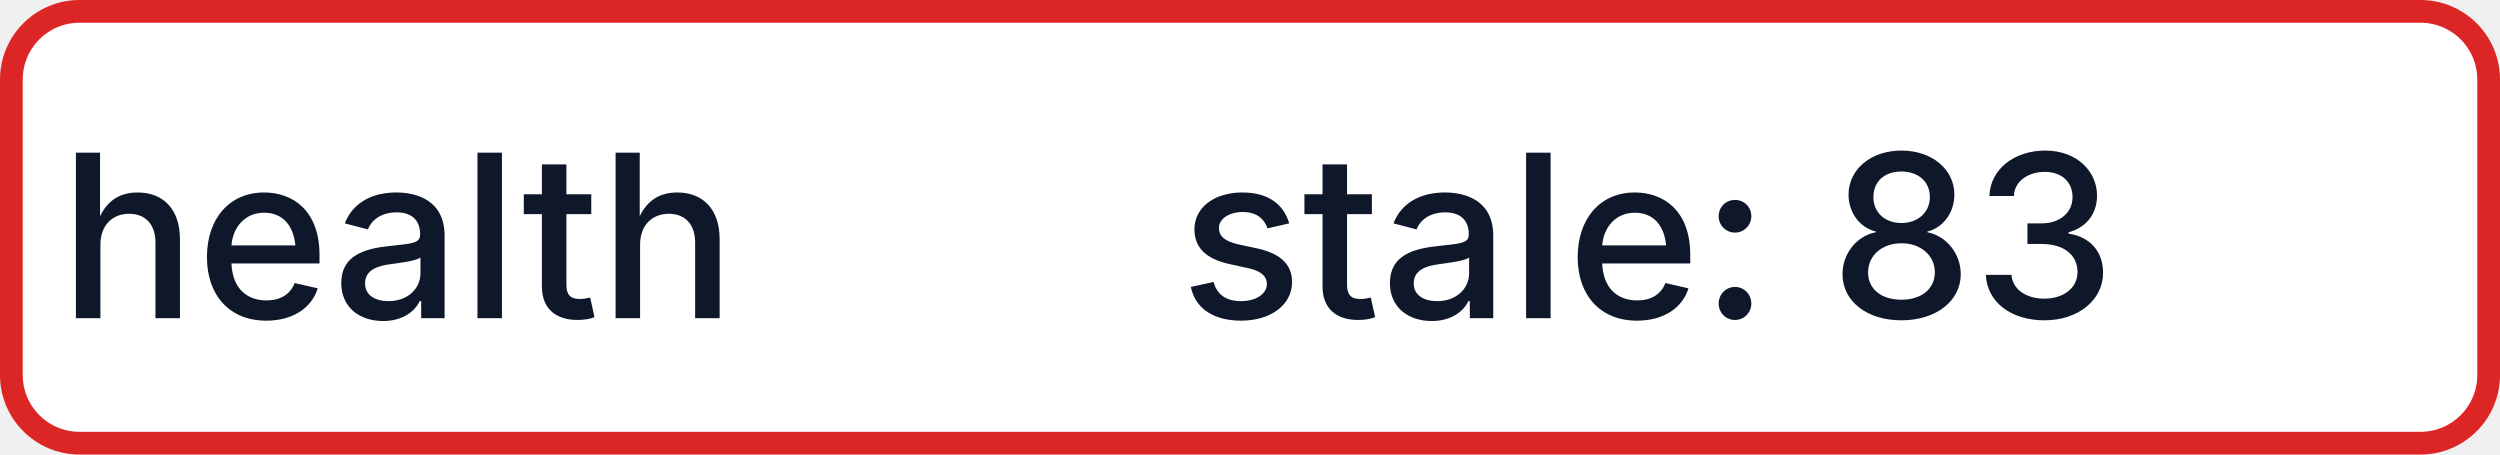
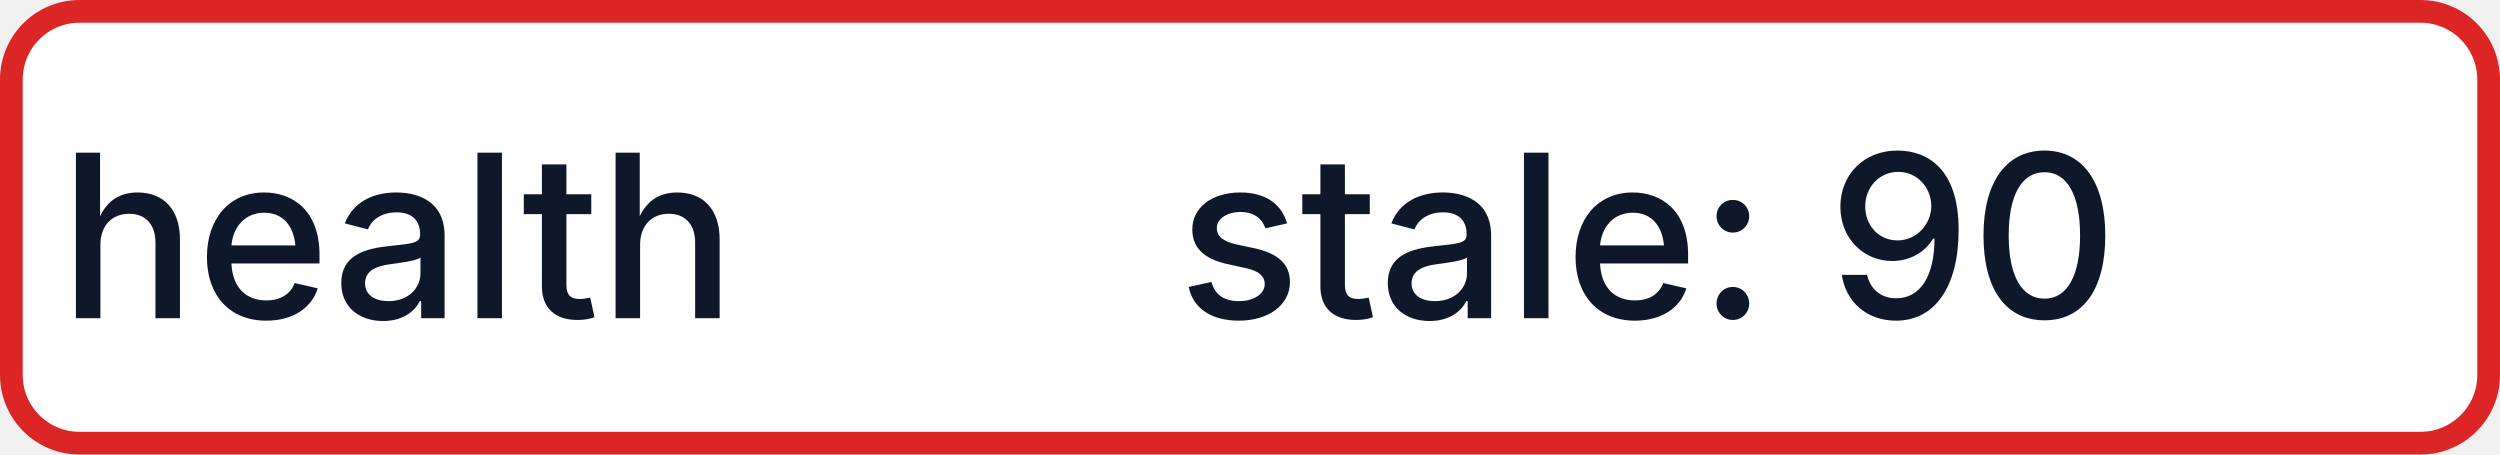
- <svg xmlns="http://www.w3.org/2000/svg" width="110" height="20" role="img" aria-label="health: stale: 83">
+ <svg xmlns="http://www.w3.org/2000/svg" width="110" height="20" role="img" aria-label="health: stale: 90">
  <rect x="0.5" y="0.5" width="109" height="19" rx="3" fill="#FFFFFF" stroke="#DC2626" stroke-width="1" />
  <g fill="#0F172A" text-anchor="middle" font-family="-apple-system,BlinkMacSystemFont,Segoe UI,sans-serif" font-size="10" font-weight="500">
    <text x="17.5" y="14">health</text>
-     <text x="72.5" y="14" textLength="68" lengthAdjust="spacingAndGlyphs">stale: 83</text>
+     <text x="72.5" y="14" textLength="68" lengthAdjust="spacingAndGlyphs">stale: 90</text>
  </g>
</svg>
